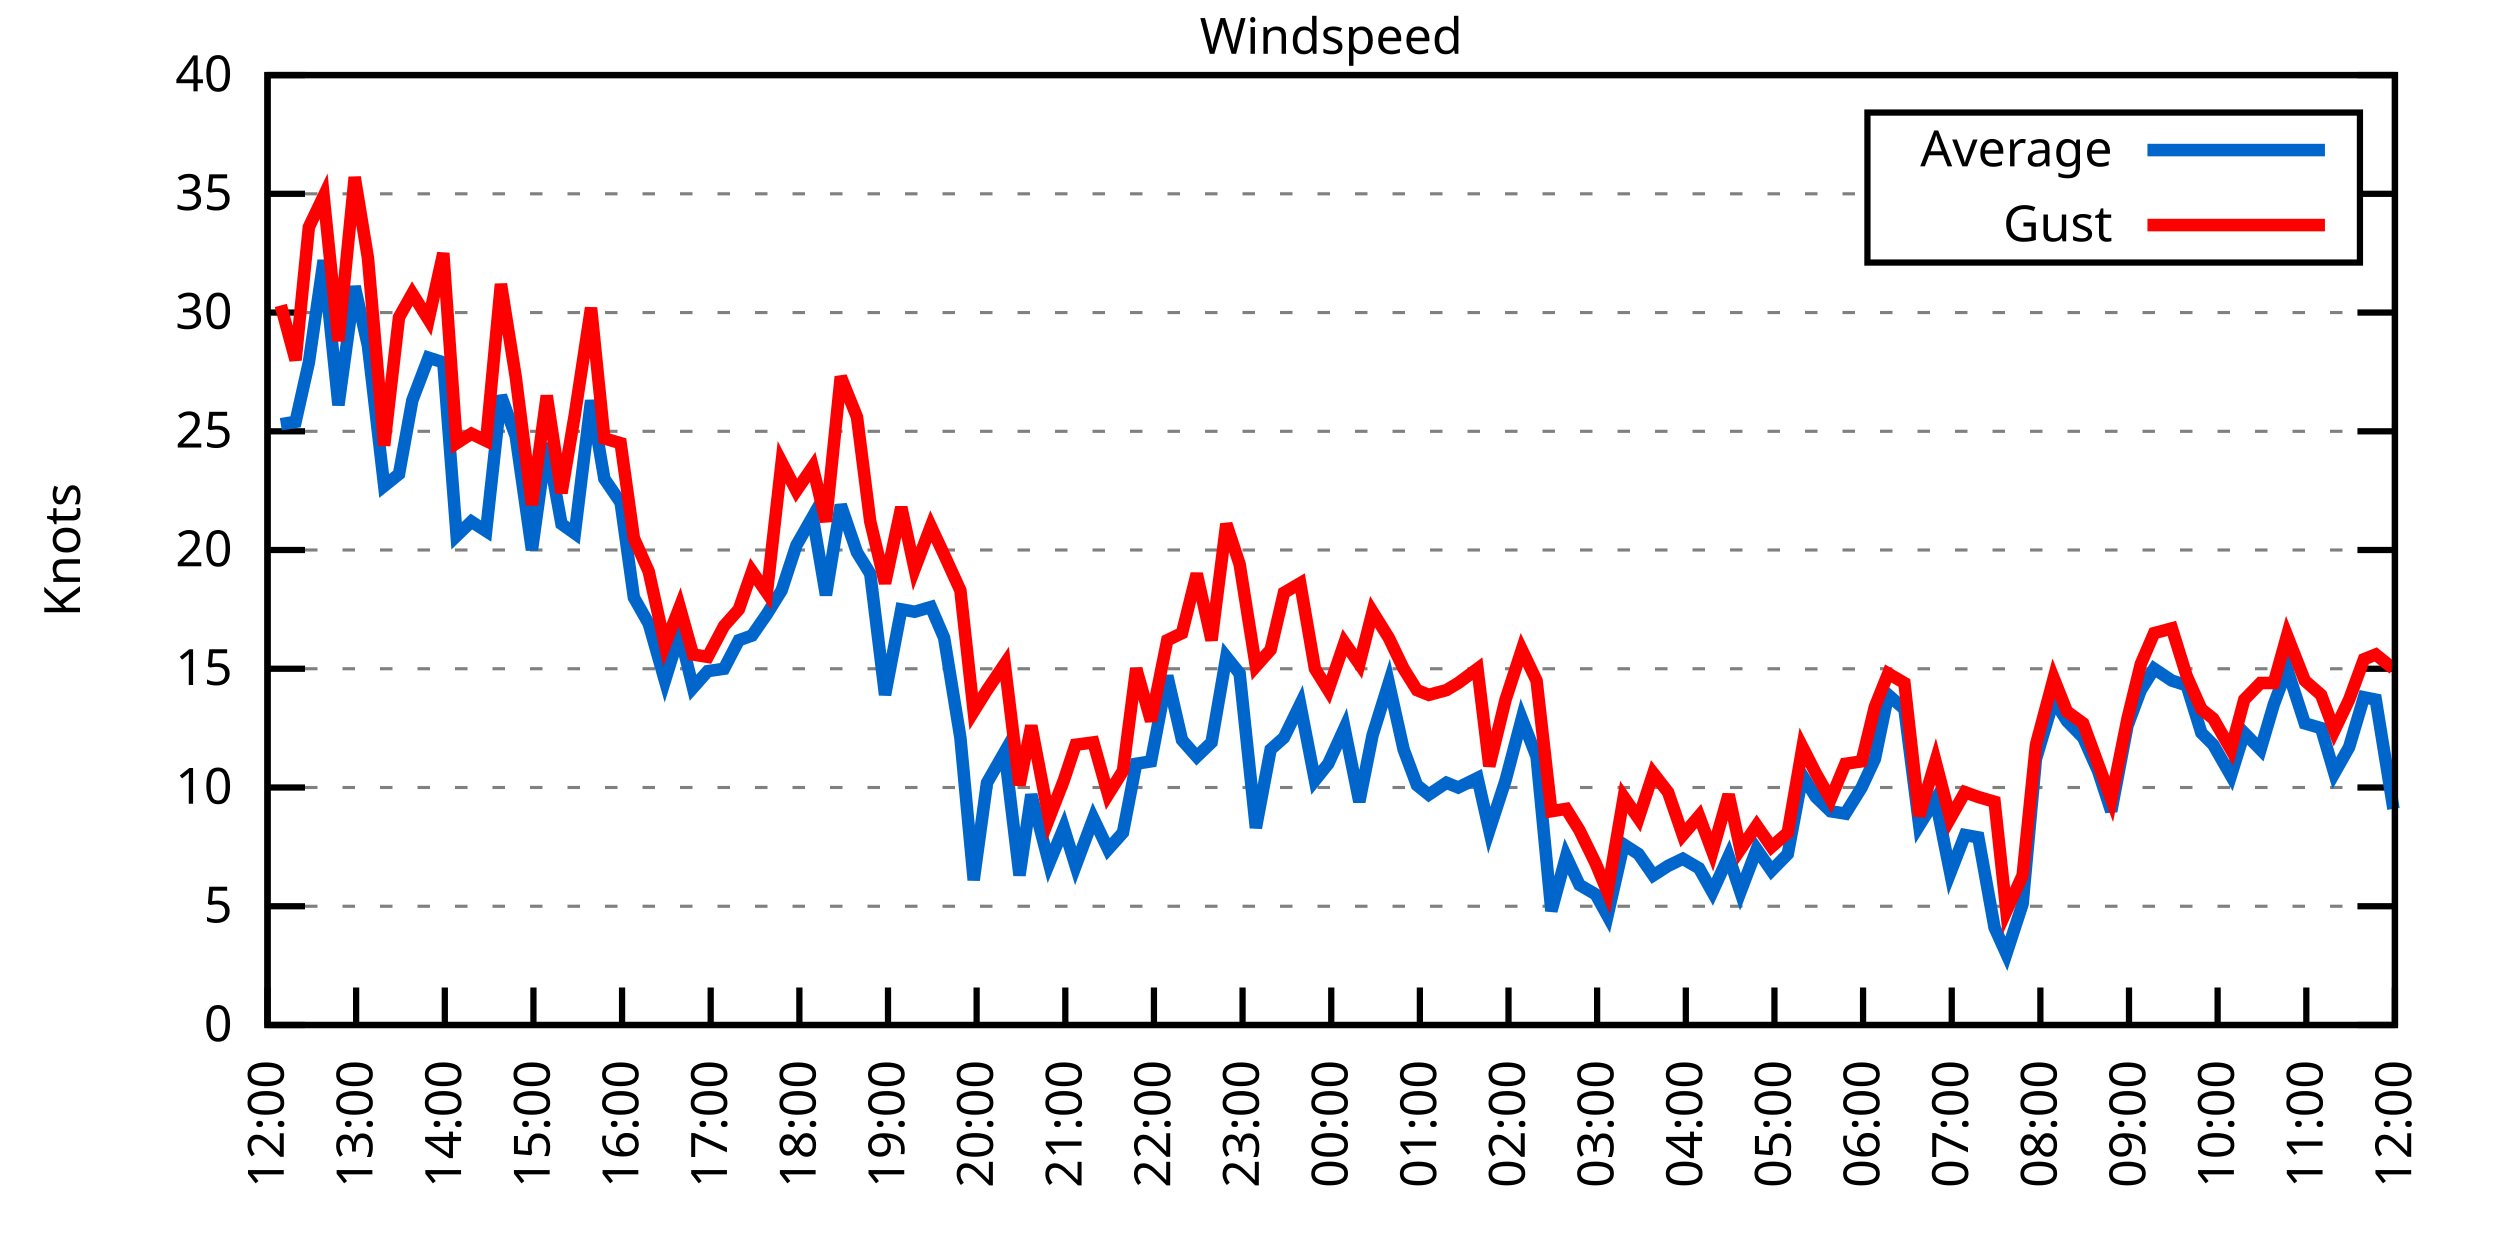
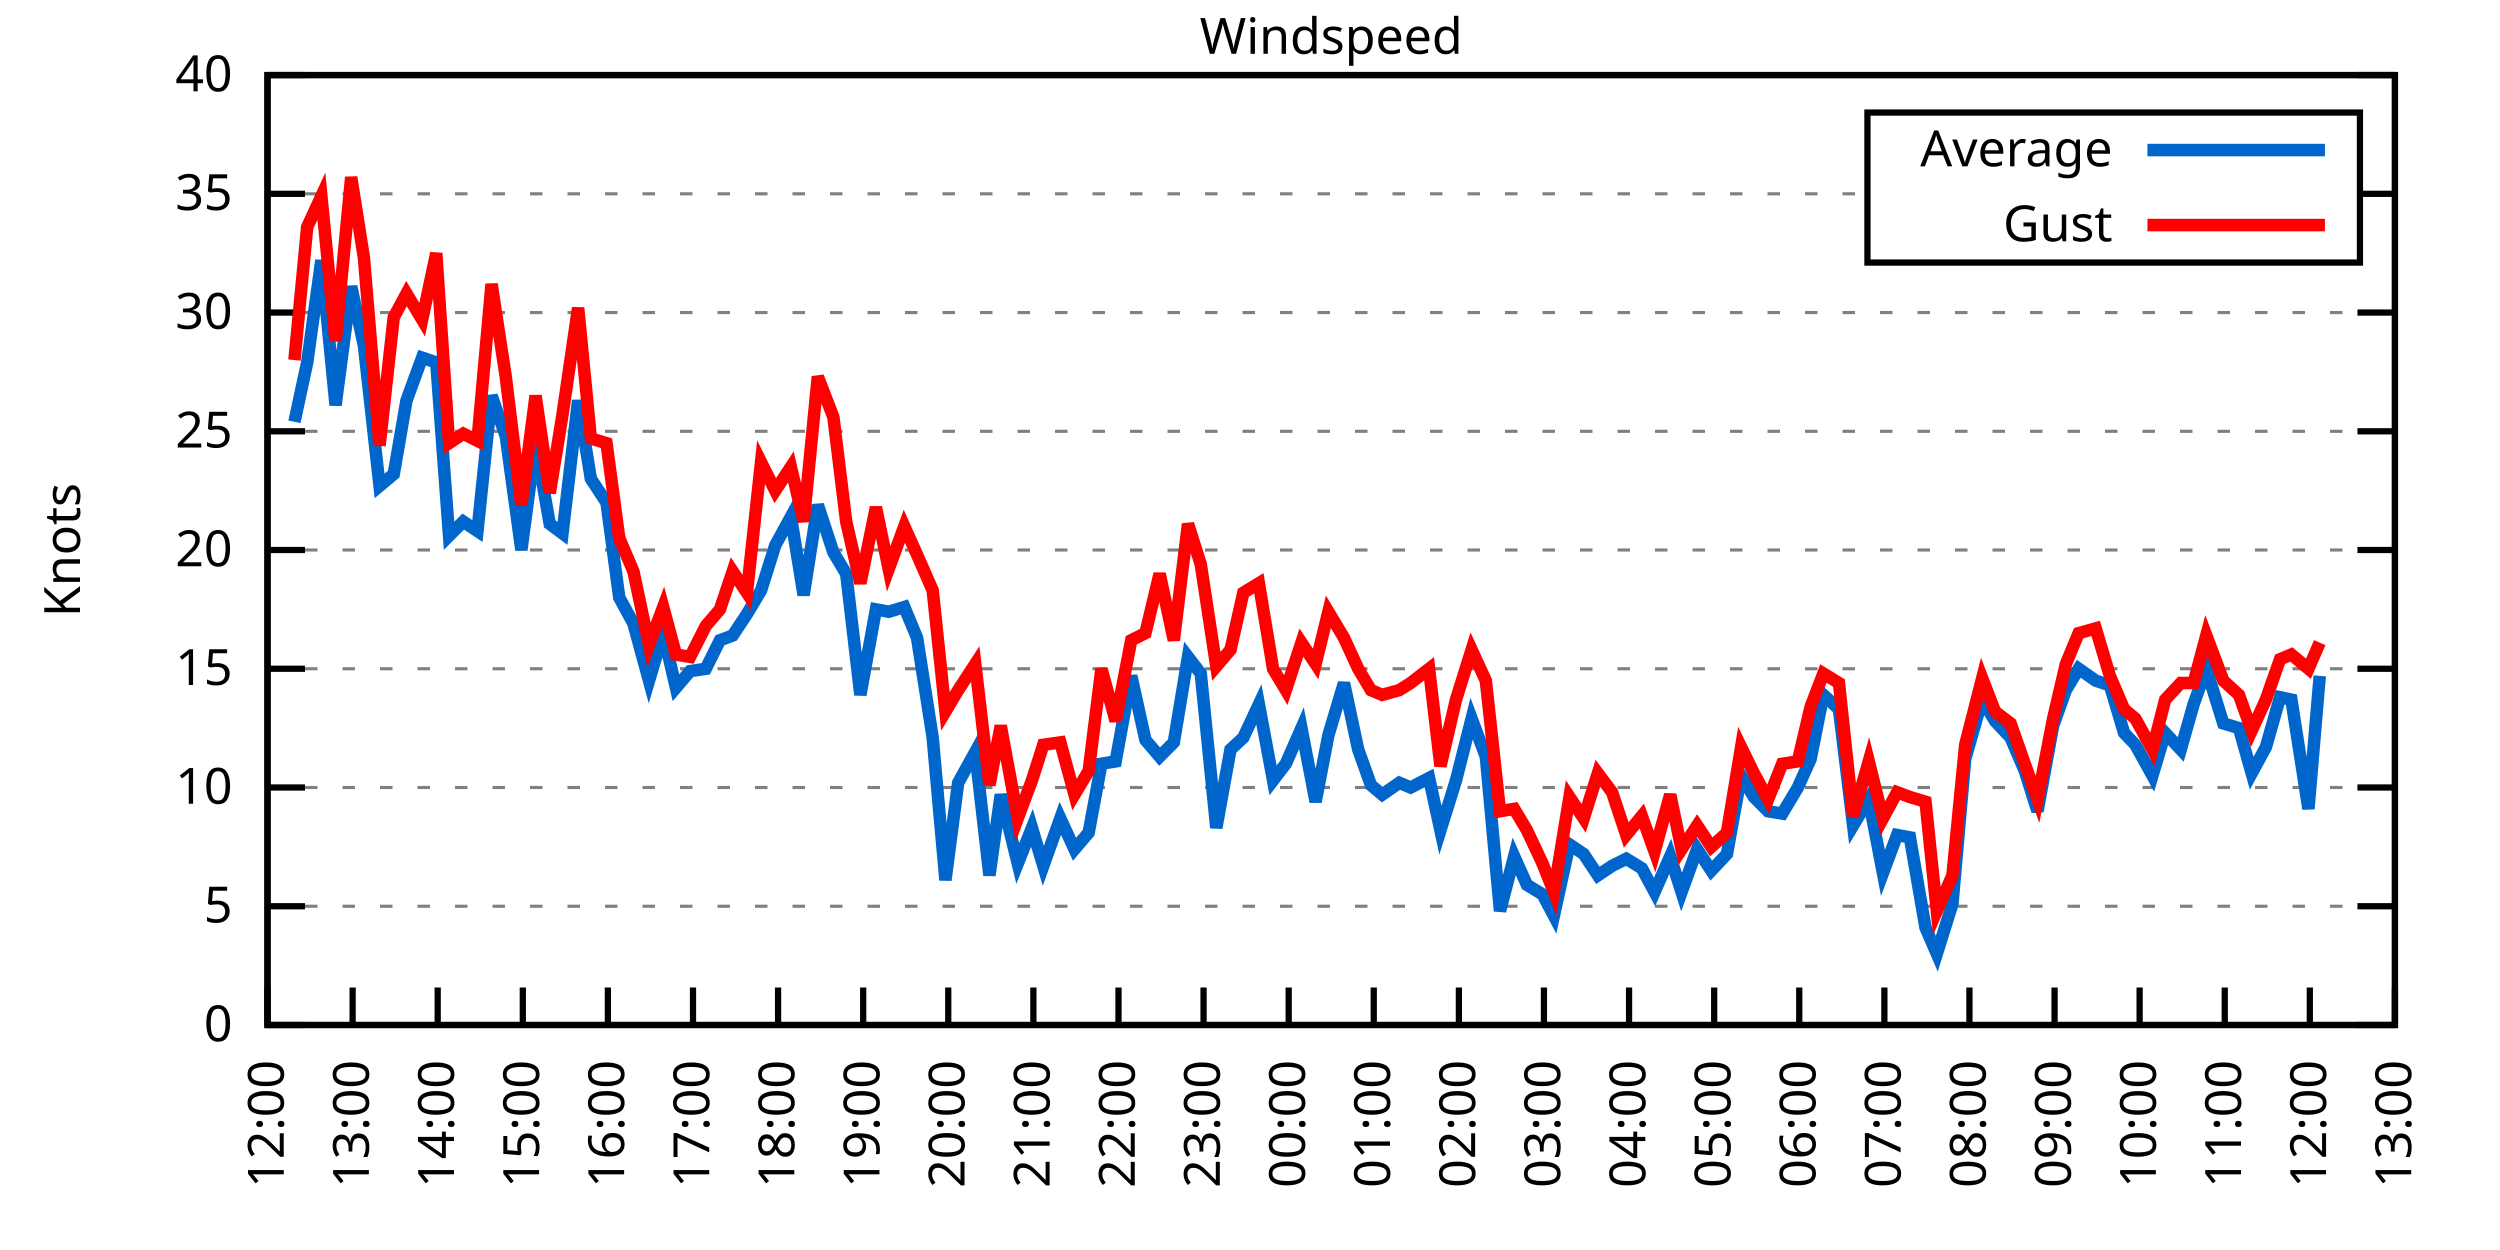
<svg xmlns="http://www.w3.org/2000/svg" xmlns:xlink="http://www.w3.org/1999/xlink" width="400" height="200" viewBox="0 0 400 200">
  <g id="gnuplot_canvas">
    <rect x="0" y="0" width="400" height="200" fill="none" />
    <defs>
      <circle id="gpDot" r="0.5" stroke-width="0.5" stroke="currentColor" />
      <path id="gpPt0" stroke-width="0.333" stroke="currentColor" d="M-1,0 h2 M0,-1 v2" />
      <path id="gpPt1" stroke-width="0.333" stroke="currentColor" d="M-1,-1 L1,1 M1,-1 L-1,1" />
      <path id="gpPt2" stroke-width="0.333" stroke="currentColor" d="M-1,0 L1,0 M0,-1 L0,1 M-1,-1 L1,1 M-1,1 L1,-1" />
      <rect id="gpPt3" stroke-width="0.333" stroke="currentColor" x="-1" y="-1" width="2" height="2" />
      <rect id="gpPt4" stroke-width="0.333" stroke="currentColor" fill="currentColor" x="-1" y="-1" width="2" height="2" />
      <circle id="gpPt5" stroke-width="0.333" stroke="currentColor" cx="0" cy="0" r="1" />
      <use xlink:href="#gpPt5" id="gpPt6" fill="currentColor" stroke="none" />
      <path id="gpPt7" stroke-width="0.333" stroke="currentColor" d="M0,-1.33 L-1.33,0.67 L1.33,0.67 z" />
      <use xlink:href="#gpPt7" id="gpPt8" fill="currentColor" stroke="none" />
      <use xlink:href="#gpPt7" id="gpPt9" stroke="currentColor" transform="rotate(180)" />
      <use xlink:href="#gpPt9" id="gpPt10" fill="currentColor" stroke="none" />
      <use xlink:href="#gpPt3" id="gpPt11" stroke="currentColor" transform="rotate(45)" />
      <use xlink:href="#gpPt11" id="gpPt12" fill="currentColor" stroke="none" />
      <path id="gpPt13" stroke-width="0.333" stroke="currentColor" d="M0,1.330 L1.265,0.411 L0.782,-1.067 L-0.782,-1.076 L-1.265,0.411 z" />
      <use xlink:href="#gpPt13" id="gpPt14" fill="currentColor" stroke="none" />
      <filter id="textbox" filterUnits="objectBoundingBox" x="0" y="0" height="1" width="1">
        <feFlood flood-color="white" flood-opacity="1" result="bgnd" />
        <feComposite in="SourceGraphic" in2="bgnd" operator="atop" />
      </filter>
      <filter id="greybox" filterUnits="objectBoundingBox" x="0" y="0" height="1" width="1">
        <feFlood flood-color="lightgrey" flood-opacity="1" result="grey" />
        <feComposite in="SourceGraphic" in2="grey" operator="atop" />
      </filter>
    </defs>
    <g fill="none" color="white" stroke="currentColor" stroke-width="1.00" stroke-linecap="butt" stroke-linejoin="miter">
</g>
    <g fill="none" color="black" stroke="currentColor" stroke-width="1.00" stroke-linecap="butt" stroke-linejoin="miter">
      <g stroke="none" shape-rendering="crispEdges">
        <polygon fill="rgb(255, 255, 255)" points="42.80,164.00 383.18,164.00 383.18,12.02 42.80,12.02 " />
      </g>
    </g>
    <g fill="none" color="black" stroke="currentColor" stroke-width="1.00" stroke-linecap="butt" stroke-linejoin="miter">
</g>
    <g fill="none" color="black" stroke="black" stroke-width="0.50" stroke-linecap="butt" stroke-linejoin="miter">
</g>
    <g fill="none" color="gray" stroke="currentColor" stroke-width="0.50" stroke-linecap="butt" stroke-linejoin="miter">
      <path stroke="gray" stroke-dasharray="2,4" class="gridline" d="M42.80,164.00 L383.19,164.00  " />
    </g>
    <g fill="none" color="gray" stroke="gray" stroke-width="1.00" stroke-linecap="butt" stroke-linejoin="miter">
</g>
    <g fill="none" color="black" stroke="currentColor" stroke-width="1.00" stroke-linecap="butt" stroke-linejoin="miter">
      <path stroke="black" d="M42.80,164.00 L48.80,164.00 M383.19,164.00 L377.19,164.00  " />
      <g transform="translate(37.20,166.60)" stroke="none" fill="black" font-family="Sans" font-size="8.00" text-anchor="end">
        <text>
          <tspan font-family="Sans"> 0</tspan>
        </text>
      </g>
    </g>
    <g fill="none" color="black" stroke="currentColor" stroke-width="1.00" stroke-linecap="butt" stroke-linejoin="miter">
</g>
    <g fill="none" color="black" stroke="black" stroke-width="0.50" stroke-linecap="butt" stroke-linejoin="miter">
</g>
    <g fill="none" color="gray" stroke="currentColor" stroke-width="0.50" stroke-linecap="butt" stroke-linejoin="miter">
      <path stroke="gray" stroke-dasharray="2,4" class="gridline" d="M42.80,145.00 L383.19,145.00  " />
    </g>
    <g fill="none" color="gray" stroke="gray" stroke-width="1.00" stroke-linecap="butt" stroke-linejoin="miter">
</g>
    <g fill="none" color="black" stroke="currentColor" stroke-width="1.00" stroke-linecap="butt" stroke-linejoin="miter">
      <path stroke="black" d="M42.80,145.00 L48.80,145.00 M383.19,145.00 L377.19,145.00  " />
      <g transform="translate(37.20,147.60)" stroke="none" fill="black" font-family="Sans" font-size="8.00" text-anchor="end">
        <text>
          <tspan font-family="Sans"> 5</tspan>
        </text>
      </g>
    </g>
    <g fill="none" color="black" stroke="currentColor" stroke-width="1.00" stroke-linecap="butt" stroke-linejoin="miter">
</g>
    <g fill="none" color="black" stroke="black" stroke-width="0.50" stroke-linecap="butt" stroke-linejoin="miter">
</g>
    <g fill="none" color="gray" stroke="currentColor" stroke-width="0.50" stroke-linecap="butt" stroke-linejoin="miter">
      <path stroke="gray" stroke-dasharray="2,4" class="gridline" d="M42.80,126.00 L383.19,126.00  " />
    </g>
    <g fill="none" color="gray" stroke="gray" stroke-width="1.00" stroke-linecap="butt" stroke-linejoin="miter">
</g>
    <g fill="none" color="black" stroke="currentColor" stroke-width="1.00" stroke-linecap="butt" stroke-linejoin="miter">
      <path stroke="black" d="M42.80,126.00 L48.80,126.00 M383.19,126.00 L377.19,126.00  " />
      <g transform="translate(37.20,128.60)" stroke="none" fill="black" font-family="Sans" font-size="8.00" text-anchor="end">
        <text>
          <tspan font-family="Sans"> 10</tspan>
        </text>
      </g>
    </g>
    <g fill="none" color="black" stroke="currentColor" stroke-width="1.00" stroke-linecap="butt" stroke-linejoin="miter">
</g>
    <g fill="none" color="black" stroke="black" stroke-width="0.50" stroke-linecap="butt" stroke-linejoin="miter">
</g>
    <g fill="none" color="gray" stroke="currentColor" stroke-width="0.50" stroke-linecap="butt" stroke-linejoin="miter">
      <path stroke="gray" stroke-dasharray="2,4" class="gridline" d="M42.80,107.00 L383.19,107.00  " />
    </g>
    <g fill="none" color="gray" stroke="gray" stroke-width="1.00" stroke-linecap="butt" stroke-linejoin="miter">
</g>
    <g fill="none" color="black" stroke="currentColor" stroke-width="1.00" stroke-linecap="butt" stroke-linejoin="miter">
      <path stroke="black" d="M42.80,107.00 L48.80,107.00 M383.19,107.00 L377.19,107.00  " />
      <g transform="translate(37.20,109.60)" stroke="none" fill="black" font-family="Sans" font-size="8.00" text-anchor="end">
        <text>
          <tspan font-family="Sans"> 15</tspan>
        </text>
      </g>
    </g>
    <g fill="none" color="black" stroke="currentColor" stroke-width="1.00" stroke-linecap="butt" stroke-linejoin="miter">
</g>
    <g fill="none" color="black" stroke="black" stroke-width="0.50" stroke-linecap="butt" stroke-linejoin="miter">
</g>
    <g fill="none" color="gray" stroke="currentColor" stroke-width="0.50" stroke-linecap="butt" stroke-linejoin="miter">
      <path stroke="gray" stroke-dasharray="2,4" class="gridline" d="M42.80,88.00 L383.19,88.00  " />
    </g>
    <g fill="none" color="gray" stroke="gray" stroke-width="1.00" stroke-linecap="butt" stroke-linejoin="miter">
</g>
    <g fill="none" color="black" stroke="currentColor" stroke-width="1.00" stroke-linecap="butt" stroke-linejoin="miter">
      <path stroke="black" d="M42.80,88.00 L48.80,88.00 M383.19,88.00 L377.19,88.00  " />
      <g transform="translate(37.20,90.60)" stroke="none" fill="black" font-family="Sans" font-size="8.00" text-anchor="end">
        <text>
          <tspan font-family="Sans"> 20</tspan>
        </text>
      </g>
    </g>
    <g fill="none" color="black" stroke="currentColor" stroke-width="1.00" stroke-linecap="butt" stroke-linejoin="miter">
</g>
    <g fill="none" color="black" stroke="black" stroke-width="0.50" stroke-linecap="butt" stroke-linejoin="miter">
</g>
    <g fill="none" color="gray" stroke="currentColor" stroke-width="0.50" stroke-linecap="butt" stroke-linejoin="miter">
      <path stroke="gray" stroke-dasharray="2,4" class="gridline" d="M42.80,69.01 L383.19,69.01  " />
    </g>
    <g fill="none" color="gray" stroke="gray" stroke-width="1.00" stroke-linecap="butt" stroke-linejoin="miter">
</g>
    <g fill="none" color="black" stroke="currentColor" stroke-width="1.00" stroke-linecap="butt" stroke-linejoin="miter">
      <path stroke="black" d="M42.80,69.01 L48.80,69.01 M383.19,69.01 L377.19,69.01  " />
      <g transform="translate(37.20,71.61)" stroke="none" fill="black" font-family="Sans" font-size="8.00" text-anchor="end">
        <text>
          <tspan font-family="Sans"> 25</tspan>
        </text>
      </g>
    </g>
    <g fill="none" color="black" stroke="currentColor" stroke-width="1.00" stroke-linecap="butt" stroke-linejoin="miter">
</g>
    <g fill="none" color="black" stroke="black" stroke-width="0.50" stroke-linecap="butt" stroke-linejoin="miter">
</g>
    <g fill="none" color="gray" stroke="currentColor" stroke-width="0.50" stroke-linecap="butt" stroke-linejoin="miter">
      <path stroke="gray" stroke-dasharray="2,4" class="gridline" d="M42.80,50.01 L383.19,50.01  " />
    </g>
    <g fill="none" color="gray" stroke="gray" stroke-width="1.00" stroke-linecap="butt" stroke-linejoin="miter">
</g>
    <g fill="none" color="black" stroke="currentColor" stroke-width="1.00" stroke-linecap="butt" stroke-linejoin="miter">
      <path stroke="black" d="M42.80,50.01 L48.80,50.01 M383.19,50.01 L377.19,50.01  " />
      <g transform="translate(37.20,52.61)" stroke="none" fill="black" font-family="Sans" font-size="8.00" text-anchor="end">
        <text>
          <tspan font-family="Sans"> 30</tspan>
        </text>
      </g>
    </g>
    <g fill="none" color="black" stroke="currentColor" stroke-width="1.00" stroke-linecap="butt" stroke-linejoin="miter">
</g>
    <g fill="none" color="black" stroke="black" stroke-width="0.50" stroke-linecap="butt" stroke-linejoin="miter">
</g>
    <g fill="none" color="gray" stroke="currentColor" stroke-width="0.50" stroke-linecap="butt" stroke-linejoin="miter">
      <path stroke="gray" stroke-dasharray="2,4" class="gridline" d="M42.80,31.01 L298.79,31.01 M377.59,31.01 L383.19,31.01  " />
    </g>
    <g fill="none" color="gray" stroke="gray" stroke-width="1.00" stroke-linecap="butt" stroke-linejoin="miter">
</g>
    <g fill="none" color="black" stroke="currentColor" stroke-width="1.00" stroke-linecap="butt" stroke-linejoin="miter">
      <path stroke="black" d="M42.80,31.01 L48.80,31.01 M383.19,31.01 L377.19,31.01  " />
      <g transform="translate(37.20,33.61)" stroke="none" fill="black" font-family="Sans" font-size="8.00" text-anchor="end">
        <text>
          <tspan font-family="Sans"> 35</tspan>
        </text>
      </g>
    </g>
    <g fill="none" color="black" stroke="currentColor" stroke-width="1.00" stroke-linecap="butt" stroke-linejoin="miter">
</g>
    <g fill="none" color="black" stroke="black" stroke-width="0.50" stroke-linecap="butt" stroke-linejoin="miter">
</g>
    <g fill="none" color="gray" stroke="currentColor" stroke-width="0.50" stroke-linecap="butt" stroke-linejoin="miter">
      <path stroke="gray" stroke-dasharray="2,4" class="gridline" d="M42.80,12.01 L383.19,12.01  " />
    </g>
    <g fill="none" color="gray" stroke="gray" stroke-width="1.00" stroke-linecap="butt" stroke-linejoin="miter">
</g>
    <g fill="none" color="black" stroke="currentColor" stroke-width="1.00" stroke-linecap="butt" stroke-linejoin="miter">
      <path stroke="black" d="M42.80,12.01 L48.80,12.01 M383.19,12.01 L377.19,12.01  " />
      <g transform="translate(37.20,14.61)" stroke="none" fill="black" font-family="Sans" font-size="8.00" text-anchor="end">
        <text>
          <tspan font-family="Sans"> 40</tspan>
        </text>
      </g>
    </g>
    <g fill="none" color="black" stroke="currentColor" stroke-width="1.00" stroke-linecap="butt" stroke-linejoin="miter">
      <path stroke="black" d="M42.80,164.00 L42.80,158.00  " />
      <g transform="translate(45.40,169.60) rotate(270.00)" stroke="none" fill="black" font-family="Sans" font-size="8.00" text-anchor="end">
        <text>
          <tspan font-family="Sans">12:00</tspan>
        </text>
      </g>
    </g>
    <g fill="none" color="black" stroke="currentColor" stroke-width="1.00" stroke-linecap="butt" stroke-linejoin="miter">
-       <path stroke="black" d="M56.98,164.00 L56.98,158.00  " />
-       <g transform="translate(59.58,169.60) rotate(270.00)" stroke="none" fill="black" font-family="Sans" font-size="8.00" text-anchor="end">
+       <path stroke="black" d="M56.42,164.00 L56.42,158.00  " />
+       <g transform="translate(59.02,169.60) rotate(270.00)" stroke="none" fill="black" font-family="Sans" font-size="8.00" text-anchor="end">
        <text>
          <tspan font-family="Sans">13:00</tspan>
        </text>
      </g>
    </g>
    <g fill="none" color="black" stroke="currentColor" stroke-width="1.00" stroke-linecap="butt" stroke-linejoin="miter">
-       <path stroke="black" d="M71.17,164.00 L71.17,158.00  " />
-       <g transform="translate(73.77,169.60) rotate(270.00)" stroke="none" fill="black" font-family="Sans" font-size="8.00" text-anchor="end">
+       <path stroke="black" d="M70.03,164.00 L70.03,158.00  " />
+       <g transform="translate(72.63,169.60) rotate(270.00)" stroke="none" fill="black" font-family="Sans" font-size="8.00" text-anchor="end">
        <text>
          <tspan font-family="Sans">14:00</tspan>
        </text>
      </g>
    </g>
    <g fill="none" color="black" stroke="currentColor" stroke-width="1.00" stroke-linecap="butt" stroke-linejoin="miter">
-       <path stroke="black" d="M85.35,164.00 L85.35,158.00  " />
-       <g transform="translate(87.95,169.60) rotate(270.00)" stroke="none" fill="black" font-family="Sans" font-size="8.00" text-anchor="end">
+       <path stroke="black" d="M83.65,164.00 L83.65,158.00  " />
+       <g transform="translate(86.25,169.60) rotate(270.00)" stroke="none" fill="black" font-family="Sans" font-size="8.00" text-anchor="end">
        <text>
          <tspan font-family="Sans">15:00</tspan>
        </text>
      </g>
    </g>
    <g fill="none" color="black" stroke="currentColor" stroke-width="1.00" stroke-linecap="butt" stroke-linejoin="miter">
-       <path stroke="black" d="M99.53,164.00 L99.53,158.00  " />
-       <g transform="translate(102.13,169.60) rotate(270.00)" stroke="none" fill="black" font-family="Sans" font-size="8.00" text-anchor="end">
+       <path stroke="black" d="M97.26,164.00 L97.26,158.00  " />
+       <g transform="translate(99.86,169.60) rotate(270.00)" stroke="none" fill="black" font-family="Sans" font-size="8.00" text-anchor="end">
        <text>
          <tspan font-family="Sans">16:00</tspan>
        </text>
      </g>
    </g>
    <g fill="none" color="black" stroke="currentColor" stroke-width="1.00" stroke-linecap="butt" stroke-linejoin="miter">
-       <path stroke="black" d="M113.71,164.00 L113.71,158.00  " />
-       <g transform="translate(116.31,169.60) rotate(270.00)" stroke="none" fill="black" font-family="Sans" font-size="8.00" text-anchor="end">
+       <path stroke="black" d="M110.88,164.00 L110.88,158.00  " />
+       <g transform="translate(113.48,169.60) rotate(270.00)" stroke="none" fill="black" font-family="Sans" font-size="8.00" text-anchor="end">
        <text>
          <tspan font-family="Sans">17:00</tspan>
        </text>
      </g>
    </g>
    <g fill="none" color="black" stroke="currentColor" stroke-width="1.00" stroke-linecap="butt" stroke-linejoin="miter">
-       <path stroke="black" d="M127.90,164.00 L127.90,158.00  " />
-       <g transform="translate(130.50,169.60) rotate(270.00)" stroke="none" fill="black" font-family="Sans" font-size="8.00" text-anchor="end">
+       <path stroke="black" d="M124.49,164.00 L124.49,158.00  " />
+       <g transform="translate(127.09,169.60) rotate(270.00)" stroke="none" fill="black" font-family="Sans" font-size="8.00" text-anchor="end">
        <text>
          <tspan font-family="Sans">18:00</tspan>
        </text>
      </g>
    </g>
    <g fill="none" color="black" stroke="currentColor" stroke-width="1.00" stroke-linecap="butt" stroke-linejoin="miter">
-       <path stroke="black" d="M142.08,164.00 L142.08,158.00  " />
-       <g transform="translate(144.68,169.60) rotate(270.00)" stroke="none" fill="black" font-family="Sans" font-size="8.00" text-anchor="end">
+       <path stroke="black" d="M138.11,164.00 L138.11,158.00  " />
+       <g transform="translate(140.71,169.60) rotate(270.00)" stroke="none" fill="black" font-family="Sans" font-size="8.00" text-anchor="end">
        <text>
          <tspan font-family="Sans">19:00</tspan>
        </text>
      </g>
    </g>
    <g fill="none" color="black" stroke="currentColor" stroke-width="1.00" stroke-linecap="butt" stroke-linejoin="miter">
-       <path stroke="black" d="M156.26,164.00 L156.26,158.00  " />
-       <g transform="translate(158.86,169.60) rotate(270.00)" stroke="none" fill="black" font-family="Sans" font-size="8.00" text-anchor="end">
+       <path stroke="black" d="M151.72,164.00 L151.72,158.00  " />
+       <g transform="translate(154.32,169.60) rotate(270.00)" stroke="none" fill="black" font-family="Sans" font-size="8.00" text-anchor="end">
        <text>
          <tspan font-family="Sans">20:00</tspan>
        </text>
      </g>
    </g>
    <g fill="none" color="black" stroke="currentColor" stroke-width="1.00" stroke-linecap="butt" stroke-linejoin="miter">
-       <path stroke="black" d="M170.45,164.00 L170.45,158.00  " />
-       <g transform="translate(173.05,169.60) rotate(270.00)" stroke="none" fill="black" font-family="Sans" font-size="8.00" text-anchor="end">
+       <path stroke="black" d="M165.34,164.00 L165.34,158.00  " />
+       <g transform="translate(167.94,169.60) rotate(270.00)" stroke="none" fill="black" font-family="Sans" font-size="8.00" text-anchor="end">
        <text>
          <tspan font-family="Sans">21:00</tspan>
        </text>
      </g>
    </g>
    <g fill="none" color="black" stroke="currentColor" stroke-width="1.00" stroke-linecap="butt" stroke-linejoin="miter">
-       <path stroke="black" d="M184.63,164.00 L184.63,158.00  " />
-       <g transform="translate(187.23,169.60) rotate(270.00)" stroke="none" fill="black" font-family="Sans" font-size="8.00" text-anchor="end">
+       <path stroke="black" d="M178.96,164.00 L178.96,158.00  " />
+       <g transform="translate(181.56,169.60) rotate(270.00)" stroke="none" fill="black" font-family="Sans" font-size="8.00" text-anchor="end">
        <text>
          <tspan font-family="Sans">22:00</tspan>
        </text>
      </g>
    </g>
    <g fill="none" color="black" stroke="currentColor" stroke-width="1.00" stroke-linecap="butt" stroke-linejoin="miter">
-       <path stroke="black" d="M198.81,164.00 L198.81,158.00  " />
-       <g transform="translate(201.41,169.60) rotate(270.00)" stroke="none" fill="black" font-family="Sans" font-size="8.00" text-anchor="end">
+       <path stroke="black" d="M192.57,164.00 L192.57,158.00  " />
+       <g transform="translate(195.17,169.60) rotate(270.00)" stroke="none" fill="black" font-family="Sans" font-size="8.00" text-anchor="end">
        <text>
          <tspan font-family="Sans">23:00</tspan>
        </text>
      </g>
    </g>
    <g fill="none" color="black" stroke="currentColor" stroke-width="1.00" stroke-linecap="butt" stroke-linejoin="miter">
-       <path stroke="black" d="M213.00,164.00 L213.00,158.00  " />
-       <g transform="translate(215.60,169.60) rotate(270.00)" stroke="none" fill="black" font-family="Sans" font-size="8.00" text-anchor="end">
+       <path stroke="black" d="M206.19,164.00 L206.19,158.00  " />
+       <g transform="translate(208.79,169.60) rotate(270.00)" stroke="none" fill="black" font-family="Sans" font-size="8.00" text-anchor="end">
        <text>
          <tspan font-family="Sans">00:00</tspan>
        </text>
      </g>
    </g>
    <g fill="none" color="black" stroke="currentColor" stroke-width="1.00" stroke-linecap="butt" stroke-linejoin="miter">
-       <path stroke="black" d="M227.18,164.00 L227.18,158.00  " />
-       <g transform="translate(229.78,169.60) rotate(270.00)" stroke="none" fill="black" font-family="Sans" font-size="8.00" text-anchor="end">
+       <path stroke="black" d="M219.80,164.00 L219.80,158.00  " />
+       <g transform="translate(222.40,169.60) rotate(270.00)" stroke="none" fill="black" font-family="Sans" font-size="8.00" text-anchor="end">
        <text>
          <tspan font-family="Sans">01:00</tspan>
        </text>
      </g>
    </g>
    <g fill="none" color="black" stroke="currentColor" stroke-width="1.00" stroke-linecap="butt" stroke-linejoin="miter">
-       <path stroke="black" d="M241.36,164.00 L241.36,158.00  " />
-       <g transform="translate(243.96,169.60) rotate(270.00)" stroke="none" fill="black" font-family="Sans" font-size="8.00" text-anchor="end">
+       <path stroke="black" d="M233.42,164.00 L233.42,158.00  " />
+       <g transform="translate(236.02,169.60) rotate(270.00)" stroke="none" fill="black" font-family="Sans" font-size="8.00" text-anchor="end">
        <text>
          <tspan font-family="Sans">02:00</tspan>
        </text>
      </g>
    </g>
    <g fill="none" color="black" stroke="currentColor" stroke-width="1.00" stroke-linecap="butt" stroke-linejoin="miter">
-       <path stroke="black" d="M255.54,164.00 L255.54,158.00  " />
-       <g transform="translate(258.14,169.60) rotate(270.00)" stroke="none" fill="black" font-family="Sans" font-size="8.00" text-anchor="end">
+       <path stroke="black" d="M247.03,164.00 L247.03,158.00  " />
+       <g transform="translate(249.63,169.60) rotate(270.00)" stroke="none" fill="black" font-family="Sans" font-size="8.00" text-anchor="end">
        <text>
          <tspan font-family="Sans">03:00</tspan>
        </text>
      </g>
    </g>
    <g fill="none" color="black" stroke="currentColor" stroke-width="1.00" stroke-linecap="butt" stroke-linejoin="miter">
-       <path stroke="black" d="M269.73,164.00 L269.73,158.00  " />
-       <g transform="translate(272.33,169.60) rotate(270.00)" stroke="none" fill="black" font-family="Sans" font-size="8.00" text-anchor="end">
+       <path stroke="black" d="M260.65,164.00 L260.65,158.00  " />
+       <g transform="translate(263.25,169.60) rotate(270.00)" stroke="none" fill="black" font-family="Sans" font-size="8.00" text-anchor="end">
        <text>
          <tspan font-family="Sans">04:00</tspan>
        </text>
      </g>
    </g>
    <g fill="none" color="black" stroke="currentColor" stroke-width="1.00" stroke-linecap="butt" stroke-linejoin="miter">
-       <path stroke="black" d="M283.91,164.00 L283.91,158.00  " />
-       <g transform="translate(286.51,169.60) rotate(270.00)" stroke="none" fill="black" font-family="Sans" font-size="8.00" text-anchor="end">
+       <path stroke="black" d="M274.27,164.00 L274.27,158.00  " />
+       <g transform="translate(276.87,169.60) rotate(270.00)" stroke="none" fill="black" font-family="Sans" font-size="8.00" text-anchor="end">
        <text>
          <tspan font-family="Sans">05:00</tspan>
        </text>
      </g>
    </g>
    <g fill="none" color="black" stroke="currentColor" stroke-width="1.00" stroke-linecap="butt" stroke-linejoin="miter">
-       <path stroke="black" d="M298.09,164.00 L298.09,158.00  " />
-       <g transform="translate(300.69,169.60) rotate(270.00)" stroke="none" fill="black" font-family="Sans" font-size="8.00" text-anchor="end">
+       <path stroke="black" d="M287.88,164.00 L287.88,158.00  " />
+       <g transform="translate(290.48,169.60) rotate(270.00)" stroke="none" fill="black" font-family="Sans" font-size="8.00" text-anchor="end">
        <text>
          <tspan font-family="Sans">06:00</tspan>
        </text>
      </g>
    </g>
    <g fill="none" color="black" stroke="currentColor" stroke-width="1.00" stroke-linecap="butt" stroke-linejoin="miter">
-       <path stroke="black" d="M312.28,164.00 L312.28,158.00  " />
-       <g transform="translate(314.88,169.60) rotate(270.00)" stroke="none" fill="black" font-family="Sans" font-size="8.00" text-anchor="end">
+       <path stroke="black" d="M301.50,164.00 L301.50,158.00  " />
+       <g transform="translate(304.10,169.60) rotate(270.00)" stroke="none" fill="black" font-family="Sans" font-size="8.00" text-anchor="end">
        <text>
          <tspan font-family="Sans">07:00</tspan>
        </text>
      </g>
    </g>
    <g fill="none" color="black" stroke="currentColor" stroke-width="1.00" stroke-linecap="butt" stroke-linejoin="miter">
-       <path stroke="black" d="M326.46,164.00 L326.46,158.00  " />
-       <g transform="translate(329.06,169.60) rotate(270.00)" stroke="none" fill="black" font-family="Sans" font-size="8.00" text-anchor="end">
+       <path stroke="black" d="M315.11,164.00 L315.11,158.00  " />
+       <g transform="translate(317.71,169.60) rotate(270.00)" stroke="none" fill="black" font-family="Sans" font-size="8.00" text-anchor="end">
        <text>
          <tspan font-family="Sans">08:00</tspan>
        </text>
      </g>
    </g>
    <g fill="none" color="black" stroke="currentColor" stroke-width="1.00" stroke-linecap="butt" stroke-linejoin="miter">
-       <path stroke="black" d="M340.64,164.00 L340.64,158.00  " />
-       <g transform="translate(343.24,169.60) rotate(270.00)" stroke="none" fill="black" font-family="Sans" font-size="8.00" text-anchor="end">
+       <path stroke="black" d="M328.73,164.00 L328.73,158.00  " />
+       <g transform="translate(331.33,169.60) rotate(270.00)" stroke="none" fill="black" font-family="Sans" font-size="8.00" text-anchor="end">
        <text>
          <tspan font-family="Sans">09:00</tspan>
        </text>
      </g>
    </g>
    <g fill="none" color="black" stroke="currentColor" stroke-width="1.00" stroke-linecap="butt" stroke-linejoin="miter">
-       <path stroke="black" d="M354.82,164.00 L354.82,158.00  " />
-       <g transform="translate(357.42,169.60) rotate(270.00)" stroke="none" fill="black" font-family="Sans" font-size="8.00" text-anchor="end">
+       <path stroke="black" d="M342.34,164.00 L342.34,158.00  " />
+       <g transform="translate(344.94,169.60) rotate(270.00)" stroke="none" fill="black" font-family="Sans" font-size="8.00" text-anchor="end">
        <text>
          <tspan font-family="Sans">10:00</tspan>
        </text>
      </g>
    </g>
    <g fill="none" color="black" stroke="currentColor" stroke-width="1.00" stroke-linecap="butt" stroke-linejoin="miter">
-       <path stroke="black" d="M369.01,164.00 L369.01,158.00  " />
-       <g transform="translate(371.61,169.60) rotate(270.00)" stroke="none" fill="black" font-family="Sans" font-size="8.00" text-anchor="end">
+       <path stroke="black" d="M355.96,164.00 L355.96,158.00  " />
+       <g transform="translate(358.56,169.60) rotate(270.00)" stroke="none" fill="black" font-family="Sans" font-size="8.00" text-anchor="end">
        <text>
          <tspan font-family="Sans">11:00</tspan>
+         </text>
+       </g>
+     </g>
+     <g fill="none" color="black" stroke="currentColor" stroke-width="1.00" stroke-linecap="butt" stroke-linejoin="miter">
+       <path stroke="black" d="M369.57,164.00 L369.57,158.00  " />
+       <g transform="translate(372.17,169.60) rotate(270.00)" stroke="none" fill="black" font-family="Sans" font-size="8.00" text-anchor="end">
+         <text>
+           <tspan font-family="Sans">12:00</tspan>
        </text>
      </g>
    </g>
    <g fill="none" color="black" stroke="currentColor" stroke-width="1.00" stroke-linecap="butt" stroke-linejoin="miter">
      <path stroke="black" d="M383.19,164.00 L383.19,158.00  " />
      <g transform="translate(385.79,169.60) rotate(270.00)" stroke="none" fill="black" font-family="Sans" font-size="8.00" text-anchor="end">
        <text>
-           <tspan font-family="Sans">12:00</tspan>
+           <tspan font-family="Sans">13:00</tspan>
        </text>
      </g>
    </g>
    <g fill="none" color="black" stroke="currentColor" stroke-width="1.00" stroke-linecap="butt" stroke-linejoin="miter">
</g>
    <g fill="none" color="black" stroke="currentColor" stroke-width="1.00" stroke-linecap="butt" stroke-linejoin="miter">
      <path stroke="black" d="M42.80,12.01 L42.80,164.00 L383.19,164.00 L383.19,12.01 L42.80,12.01 Z  " />
    </g>
    <g fill="none" color="black" stroke="currentColor" stroke-width="1.00" stroke-linecap="butt" stroke-linejoin="miter">
</g>
    <g fill="none" color="black" stroke="currentColor" stroke-width="1.00" stroke-linecap="butt" stroke-linejoin="miter">
      <path stroke="black" d="M298.79,42.01 L298.79,18.01 L377.59,18.01 L377.59,42.01 L298.79,42.01 Z  " />
    </g>
    <g id="Windspeed_plot_1">
      <g fill="none" color="white" stroke="black" stroke-width="2.00" stroke-linecap="butt" stroke-linejoin="miter">
</g>
      <g fill="none" color="black" stroke="currentColor" stroke-width="2.00" stroke-linecap="butt" stroke-linejoin="miter">
        <g transform="translate(337.99,26.61)" stroke="none" fill="black" font-family="Sans" font-size="8.00" text-anchor="end">
          <text>
            <tspan font-family="Sans">Average</tspan>
          </text>
        </g>
      </g>
      <g fill="none" color="black" stroke="currentColor" stroke-width="2.00" stroke-linecap="butt" stroke-linejoin="miter">
-         <path stroke="rgb(  0, 102, 204)" d="M343.59,24.01 L371.99,24.01 M44.93,67.87 L47.29,67.49 L49.42,57.99 L51.78,41.65 L54.15,64.83 L56.75,45.83   L58.87,55.33 L61.47,77.75 L63.84,75.85 L65.97,64.07 L68.57,57.23 L70.93,57.99 L73.06,85.73 L75.42,83.45   L77.78,84.97 L80.15,63.31 L82.51,69.77 L85.11,88.00 L87.48,70.91 L89.84,83.83 L91.97,85.35 L94.57,64.07   L96.70,76.61 L99.30,80.41 L101.42,95.60 L103.79,99.78 L106.39,108.90 L108.75,101.30 L110.88,110.04 L113.24,107.38   L115.84,107.00 L118.21,102.44 L120.33,101.68 L122.70,98.26 L125.06,94.46 L127.42,87.25 L130.02,82.69 L132.15,95.22   L134.52,80.79 L137.12,88.38 L139.24,91.80 L141.61,111.18 L144.21,97.50 L146.34,97.88 L148.94,97.12 L151.06,102.06   L153.66,118.02 L155.79,140.82 L157.92,125.24 L160.75,120.30 L163.12,140.06 L165.01,127.14 L167.85,138.16 L170.21,132.46   L172.10,138.54 L174.94,130.94 L177.30,135.88 L179.67,133.22 L181.79,122.20 L184.16,121.82 L186.76,108.14 L189.12,118.40   L191.48,121.06 L193.85,118.78 L196.21,105.10 L198.34,107.76 L200.94,132.46 L203.30,119.92 L205.43,118.02 L208.03,112.70   L210.39,124.86 L212.52,122.20 L215.12,116.50 L217.49,128.28 L219.61,117.64 L222.21,109.28 L224.58,119.92 L226.71,125.62   L228.60,127.14 L231.43,125.24 L233.32,126.00 L236.40,124.48 L238.29,132.84 L240.89,124.86 L243.49,114.98 L245.85,121.06   L248.22,145.76 L250.58,137.02 L252.71,141.58 L255.31,143.10 L257.20,146.52 L259.80,135.12 L262.16,136.64 L264.53,140.06   L266.89,138.54 L269.25,137.40 L271.85,138.92 L273.98,142.72 L276.58,137.02 L278.47,142.72 L281.07,135.88 L283.44,139.30   L286.04,136.64 L288.40,124.10 L290.53,127.52 L292.89,129.80 L295.26,130.18 L297.86,126.00 L299.98,121.44 L302.11,111.18   L304.71,113.46 L307.08,132.08 L309.68,127.90 L312.04,139.68 L314.40,133.60 L316.53,133.98 L319.13,148.42 L321.02,152.60   L323.62,144.62 L325.75,121.44 L328.59,111.94 L330.71,115.36 L333.31,118.02 L335.68,123.34 L337.80,129.80 L340.40,116.12   L342.53,110.42 L344.66,107.00 L347.50,108.90 L349.86,109.66 L352.22,117.26 L354.12,119.16 L356.95,124.10 L359.08,117.26   L361.68,119.92 L363.81,112.70 L365.93,107.00 L368.77,115.74 L371.37,116.50 L373.50,123.72 L375.86,119.54 L378.23,111.56   L380.12,111.94 L382.95,129.42  " />
+         <path stroke="rgb(  0, 102, 204)" d="M343.59,24.01 L371.99,24.01 M47.11,67.49 L49.15,57.99 L51.42,41.65 L53.69,64.83 L56.19,45.83 L58.23,55.33   L60.73,77.75 L63.00,75.85 L65.04,64.07 L67.54,57.23 L69.80,57.99 L71.85,85.73 L74.12,83.45 L76.39,84.97   L78.65,63.31 L80.92,69.77 L83.42,88.00 L85.69,70.91 L87.96,83.83 L90.00,85.35 L92.50,64.07 L94.54,76.61   L97.04,80.41 L99.08,95.60 L101.35,99.78 L103.84,108.90 L106.11,101.30 L108.15,110.04 L110.42,107.38 L112.92,107.00   L115.19,102.44 L117.23,101.68 L119.50,98.26 L121.77,94.46 L124.04,87.25 L126.54,82.69 L128.58,95.22 L130.85,80.79   L133.34,88.38 L135.39,91.80 L137.66,111.18 L140.15,97.50 L142.19,97.88 L144.69,97.12 L146.73,102.06 L149.23,118.02   L151.27,140.82 L153.31,125.24 L156.04,120.30 L158.31,140.06 L160.12,127.14 L162.84,138.16 L165.11,132.46 L166.93,138.54   L169.65,130.94 L171.92,135.88 L174.19,133.22 L176.23,122.20 L178.50,121.82 L181.00,108.14 L183.27,118.40 L185.54,121.06   L187.81,118.78 L190.08,105.10 L192.12,107.76 L194.61,132.46 L196.88,119.92 L198.93,118.02 L201.42,112.70 L203.69,124.86   L205.73,122.20 L208.23,116.50 L210.50,128.28 L212.54,117.64 L215.04,109.28 L217.31,119.92 L219.35,125.62 L221.16,127.14   L223.89,125.24 L225.70,126.00 L228.65,124.48 L230.47,132.84 L232.96,124.86 L235.46,114.98 L237.73,121.06 L240.00,145.76   L242.27,137.02 L244.31,141.58 L246.81,143.10 L248.62,146.52 L251.12,135.12 L253.39,136.64 L255.66,140.06 L257.93,138.54   L260.20,137.40 L262.69,138.92 L264.73,142.72 L267.23,137.02 L269.05,142.72 L271.54,135.88 L273.81,139.30 L276.31,136.64   L278.58,124.10 L280.62,127.52 L282.89,129.80 L285.16,130.18 L287.65,126.00 L289.70,121.44 L291.74,111.18 L294.23,113.46   L296.50,132.08 L299.00,127.90 L301.27,139.68 L303.54,133.60 L305.58,133.98 L308.08,148.42 L309.89,152.60 L312.39,144.62   L314.43,121.44 L317.15,111.94 L319.20,115.36 L321.69,118.02 L323.96,123.34 L326.00,129.80 L328.50,116.12 L330.54,110.42   L332.59,107.00 L335.31,108.90 L337.58,109.66 L339.85,117.26 L341.66,119.16 L344.39,124.10 L346.43,117.26 L348.92,119.92   L350.97,112.70 L353.01,107.00 L355.73,115.74 L358.23,116.50 L360.27,123.72 L362.54,119.54 L364.81,111.56 L366.62,111.94   L369.35,129.42 L371.16,108.14  " />
      </g>
    </g>
    <g id="Windspeed_plot_2">
      <g fill="none" color="black" stroke="currentColor" stroke-width="2.00" stroke-linecap="butt" stroke-linejoin="miter">
        <g transform="translate(337.99,38.61)" stroke="none" fill="black" font-family="Sans" font-size="8.00" text-anchor="end">
          <text>
            <tspan font-family="Sans">Gust</tspan>
          </text>
        </g>
      </g>
      <g fill="none" color="black" stroke="currentColor" stroke-width="2.00" stroke-linecap="butt" stroke-linejoin="miter">
-         <path stroke="rgb(255,   0,   0)" d="M343.59,36.01 L371.99,36.01 M44.93,48.87 L47.29,57.61 L49.42,36.33 L51.78,31.39 L54.15,54.57 L56.75,28.35   L58.87,41.27 L61.47,71.29 L63.84,50.77 L65.97,46.97 L68.57,51.15 L70.93,40.51 L73.06,70.91 L75.42,69.39   L77.78,70.53 L80.15,45.45 L82.51,60.27 L85.11,80.79 L87.48,63.31 L89.84,78.89 L91.97,66.35 L94.57,49.25   L96.70,70.15 L99.30,70.91 L101.42,86.11 L103.79,91.42 L106.39,103.20 L108.75,97.12 L110.88,104.72 L113.24,105.10   L115.84,100.16 L118.21,97.50 L120.33,91.42 L122.70,94.84 L125.06,73.95 L127.42,78.51 L130.02,74.71 L132.15,83.45   L134.52,60.27 L137.12,66.73 L139.24,83.45 L141.61,93.32 L144.21,81.17 L146.34,91.04 L148.94,84.21 L151.06,88.76   L153.66,94.46 L155.79,113.84 L157.92,110.42 L160.75,106.24 L163.12,125.62 L165.01,116.12 L167.85,130.94 L170.21,124.86   L172.10,119.16 L174.94,118.78 L177.30,127.14 L179.67,123.34 L181.79,107.00 L184.16,115.36 L186.76,102.44 L189.12,101.30   L191.48,91.80 L193.85,102.44 L196.21,83.83 L198.34,90.28 L200.94,106.62 L203.30,103.96 L205.43,94.84 L208.03,93.32   L210.39,107.00 L212.52,110.42 L215.12,102.82 L217.49,106.24 L219.61,97.88 L222.21,102.06 L224.58,107.00 L226.71,110.42   L228.60,111.18 L231.43,110.42 L233.32,109.28 L236.40,107.00 L238.29,122.58 L240.89,111.94 L243.49,103.96 L245.85,108.90   L248.22,129.80 L250.58,129.42 L252.71,132.84 L255.31,138.16 L257.20,142.72 L259.80,127.52 L262.16,130.94 L264.53,123.72   L266.89,126.76 L269.25,133.60 L271.85,130.56 L273.98,136.26 L276.58,127.14 L278.47,135.88 L281.07,132.08 L283.44,135.50   L286.04,133.22 L288.40,119.54 L290.53,123.72 L292.89,127.90 L295.26,122.20 L297.86,121.82 L299.98,113.08 L302.11,107.76   L304.71,109.28 L307.08,130.56 L309.68,121.82 L312.04,130.94 L314.40,126.76 L316.53,127.52 L319.13,128.28 L321.02,145.76   L323.62,140.06 L325.75,119.16 L328.59,108.52 L330.71,113.84 L333.31,115.74 L335.68,122.20 L337.80,127.90 L340.40,114.98   L342.53,106.24 L344.66,101.30 L347.50,100.54 L349.86,108.14 L352.22,113.46 L354.12,114.98 L356.95,119.92 L359.08,111.94   L361.68,109.28 L363.81,109.28 L365.93,101.68 L368.77,108.90 L371.37,111.18 L373.50,116.88 L375.86,111.94 L378.23,105.48   L380.12,104.72 L382.95,107.00  " />
+         <path stroke="rgb(255,   0,   0)" d="M343.59,36.01 L371.99,36.01 M47.11,57.61 L49.15,36.33 L51.42,31.39 L53.69,54.57 L56.19,28.35 L58.23,41.27   L60.73,71.29 L63.00,50.77 L65.04,46.97 L67.54,51.15 L69.80,40.51 L71.85,70.91 L74.12,69.39 L76.39,70.53   L78.65,45.45 L80.92,60.27 L83.42,80.79 L85.69,63.31 L87.96,78.89 L90.00,66.35 L92.50,49.25 L94.54,70.15   L97.04,70.91 L99.08,86.11 L101.35,91.42 L103.84,103.20 L106.11,97.12 L108.15,104.72 L110.42,105.10 L112.92,100.16   L115.19,97.50 L117.23,91.42 L119.50,94.84 L121.77,73.95 L124.04,78.51 L126.54,74.71 L128.58,83.45 L130.85,60.27   L133.34,66.73 L135.39,83.45 L137.66,93.32 L140.15,81.17 L142.19,91.04 L144.69,84.21 L146.73,88.76 L149.23,94.46   L151.27,113.84 L153.31,110.42 L156.04,106.24 L158.31,125.62 L160.12,116.12 L162.84,130.94 L165.11,124.86 L166.93,119.16   L169.65,118.78 L171.92,127.14 L174.19,123.34 L176.23,107.00 L178.50,115.36 L181.00,102.44 L183.27,101.30 L185.54,91.80   L187.81,102.44 L190.08,83.83 L192.12,90.28 L194.61,106.62 L196.88,103.96 L198.93,94.84 L201.42,93.32 L203.69,107.00   L205.73,110.42 L208.23,102.82 L210.50,106.24 L212.54,97.88 L215.04,102.06 L217.31,107.00 L219.35,110.42 L221.16,111.18   L223.89,110.42 L225.70,109.28 L228.65,107.00 L230.47,122.58 L232.96,111.94 L235.46,103.96 L237.73,108.90 L240.00,129.80   L242.27,129.42 L244.31,132.84 L246.81,138.16 L248.62,142.72 L251.12,127.52 L253.39,130.94 L255.66,123.72 L257.93,126.76   L260.20,133.60 L262.69,130.56 L264.73,136.26 L267.23,127.14 L269.05,135.88 L271.54,132.08 L273.81,135.50 L276.31,133.22   L278.58,119.54 L280.62,123.72 L282.89,127.90 L285.16,122.20 L287.65,121.82 L289.70,113.08 L291.74,107.76 L294.23,109.28   L296.50,130.56 L299.00,121.82 L301.27,130.94 L303.54,126.76 L305.58,127.52 L308.08,128.28 L309.89,145.76 L312.39,140.06   L314.43,119.16 L317.15,108.52 L319.20,113.84 L321.69,115.74 L323.96,122.20 L326.00,127.90 L328.50,114.98 L330.54,106.24   L332.59,101.30 L335.31,100.54 L337.58,108.14 L339.85,113.46 L341.66,114.98 L344.39,119.92 L346.43,111.94 L348.92,109.28   L350.97,109.28 L353.01,101.68 L355.73,108.90 L358.23,111.18 L360.27,116.88 L362.54,111.94 L364.81,105.48 L366.62,104.72   L369.35,107.00 L371.16,102.82  " />
      </g>
    </g>
    <g fill="none" color="black" stroke="currentColor" stroke-width="2.00" stroke-linecap="butt" stroke-linejoin="miter">
</g>
    <g fill="none" color="black" stroke="black" stroke-width="1.00" stroke-linecap="butt" stroke-linejoin="miter">
</g>
    <g fill="none" color="black" stroke="currentColor" stroke-width="1.00" stroke-linecap="butt" stroke-linejoin="miter">
      <path stroke="black" d="M42.80,12.01 L42.80,164.00 L383.19,164.00 L383.19,12.01 L42.80,12.01 Z  " />
      <g transform="translate(12.80,88.01) rotate(270.00)" stroke="none" fill="black" font-family="Sans" font-size="8.00" text-anchor="middle">
        <text>
          <tspan font-family="Sans">Knots</tspan>
        </text>
      </g>
    </g>
    <g fill="none" color="black" stroke="currentColor" stroke-width="1.00" stroke-linecap="butt" stroke-linejoin="miter">
</g>
    <g fill="none" color="black" stroke="currentColor" stroke-width="1.00" stroke-linecap="butt" stroke-linejoin="miter">
      <g transform="translate(212.99,8.61)" stroke="none" fill="black" font-family="Sans" font-size="8.00" text-anchor="middle">
        <text>
          <tspan font-family="Sans">Windspeed</tspan>
        </text>
      </g>
    </g>
    <g fill="none" color="black" stroke="currentColor" stroke-width="1.00" stroke-linecap="butt" stroke-linejoin="miter">
</g>
  </g>
</svg>
